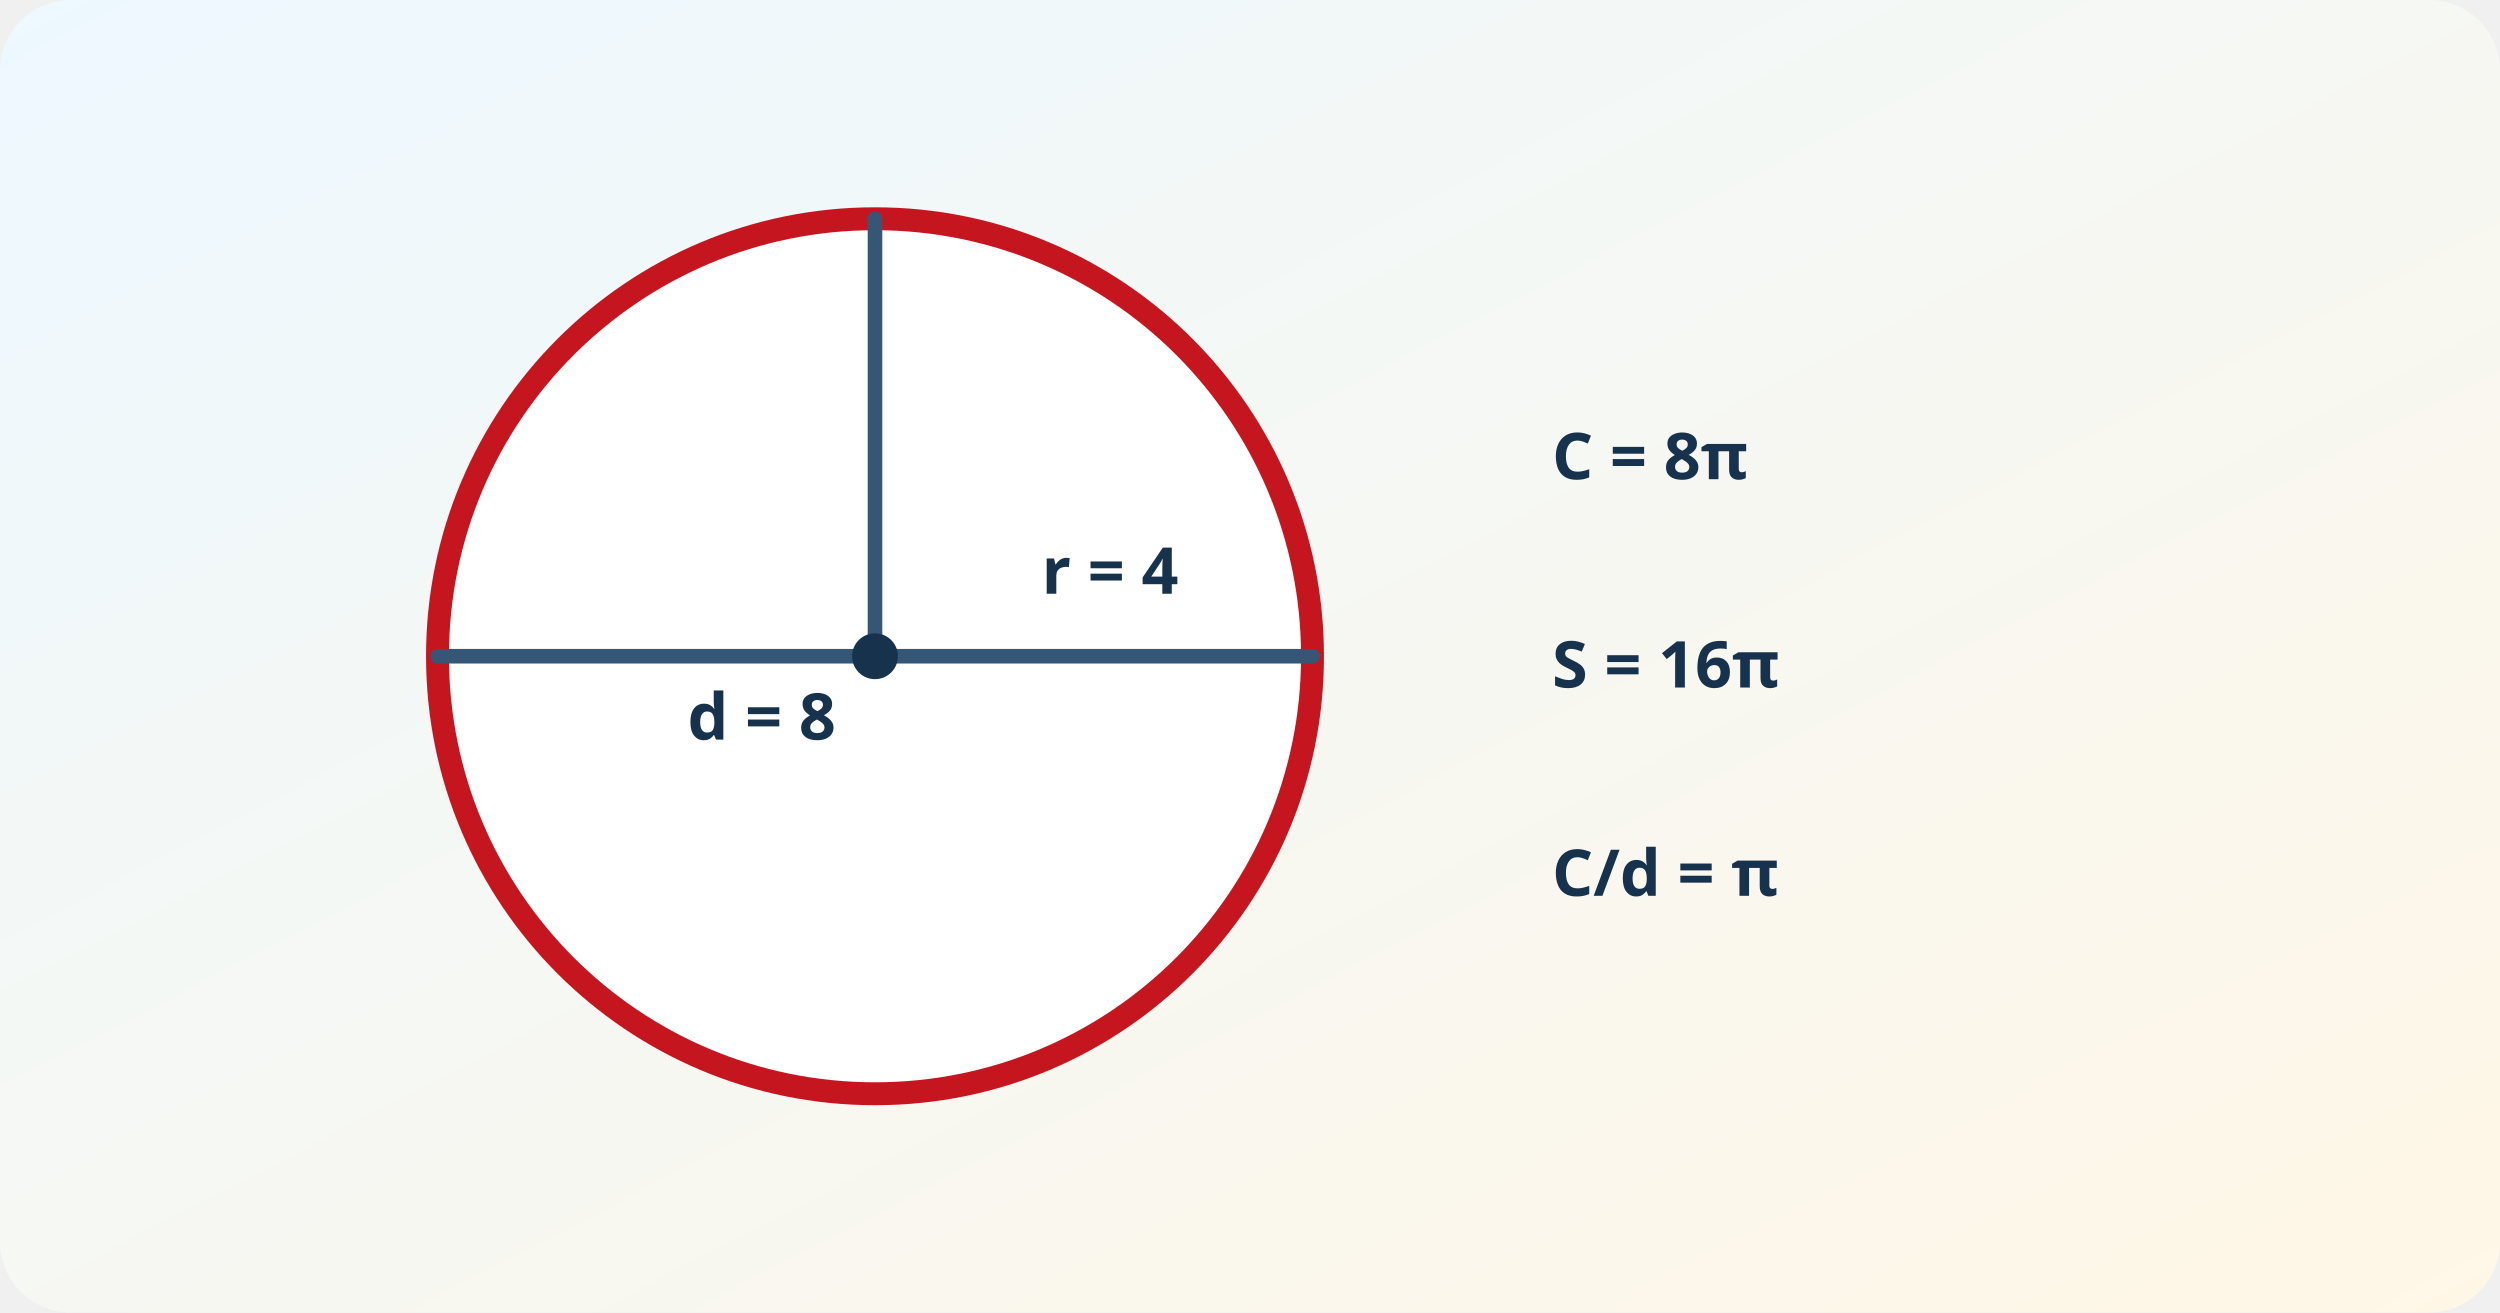
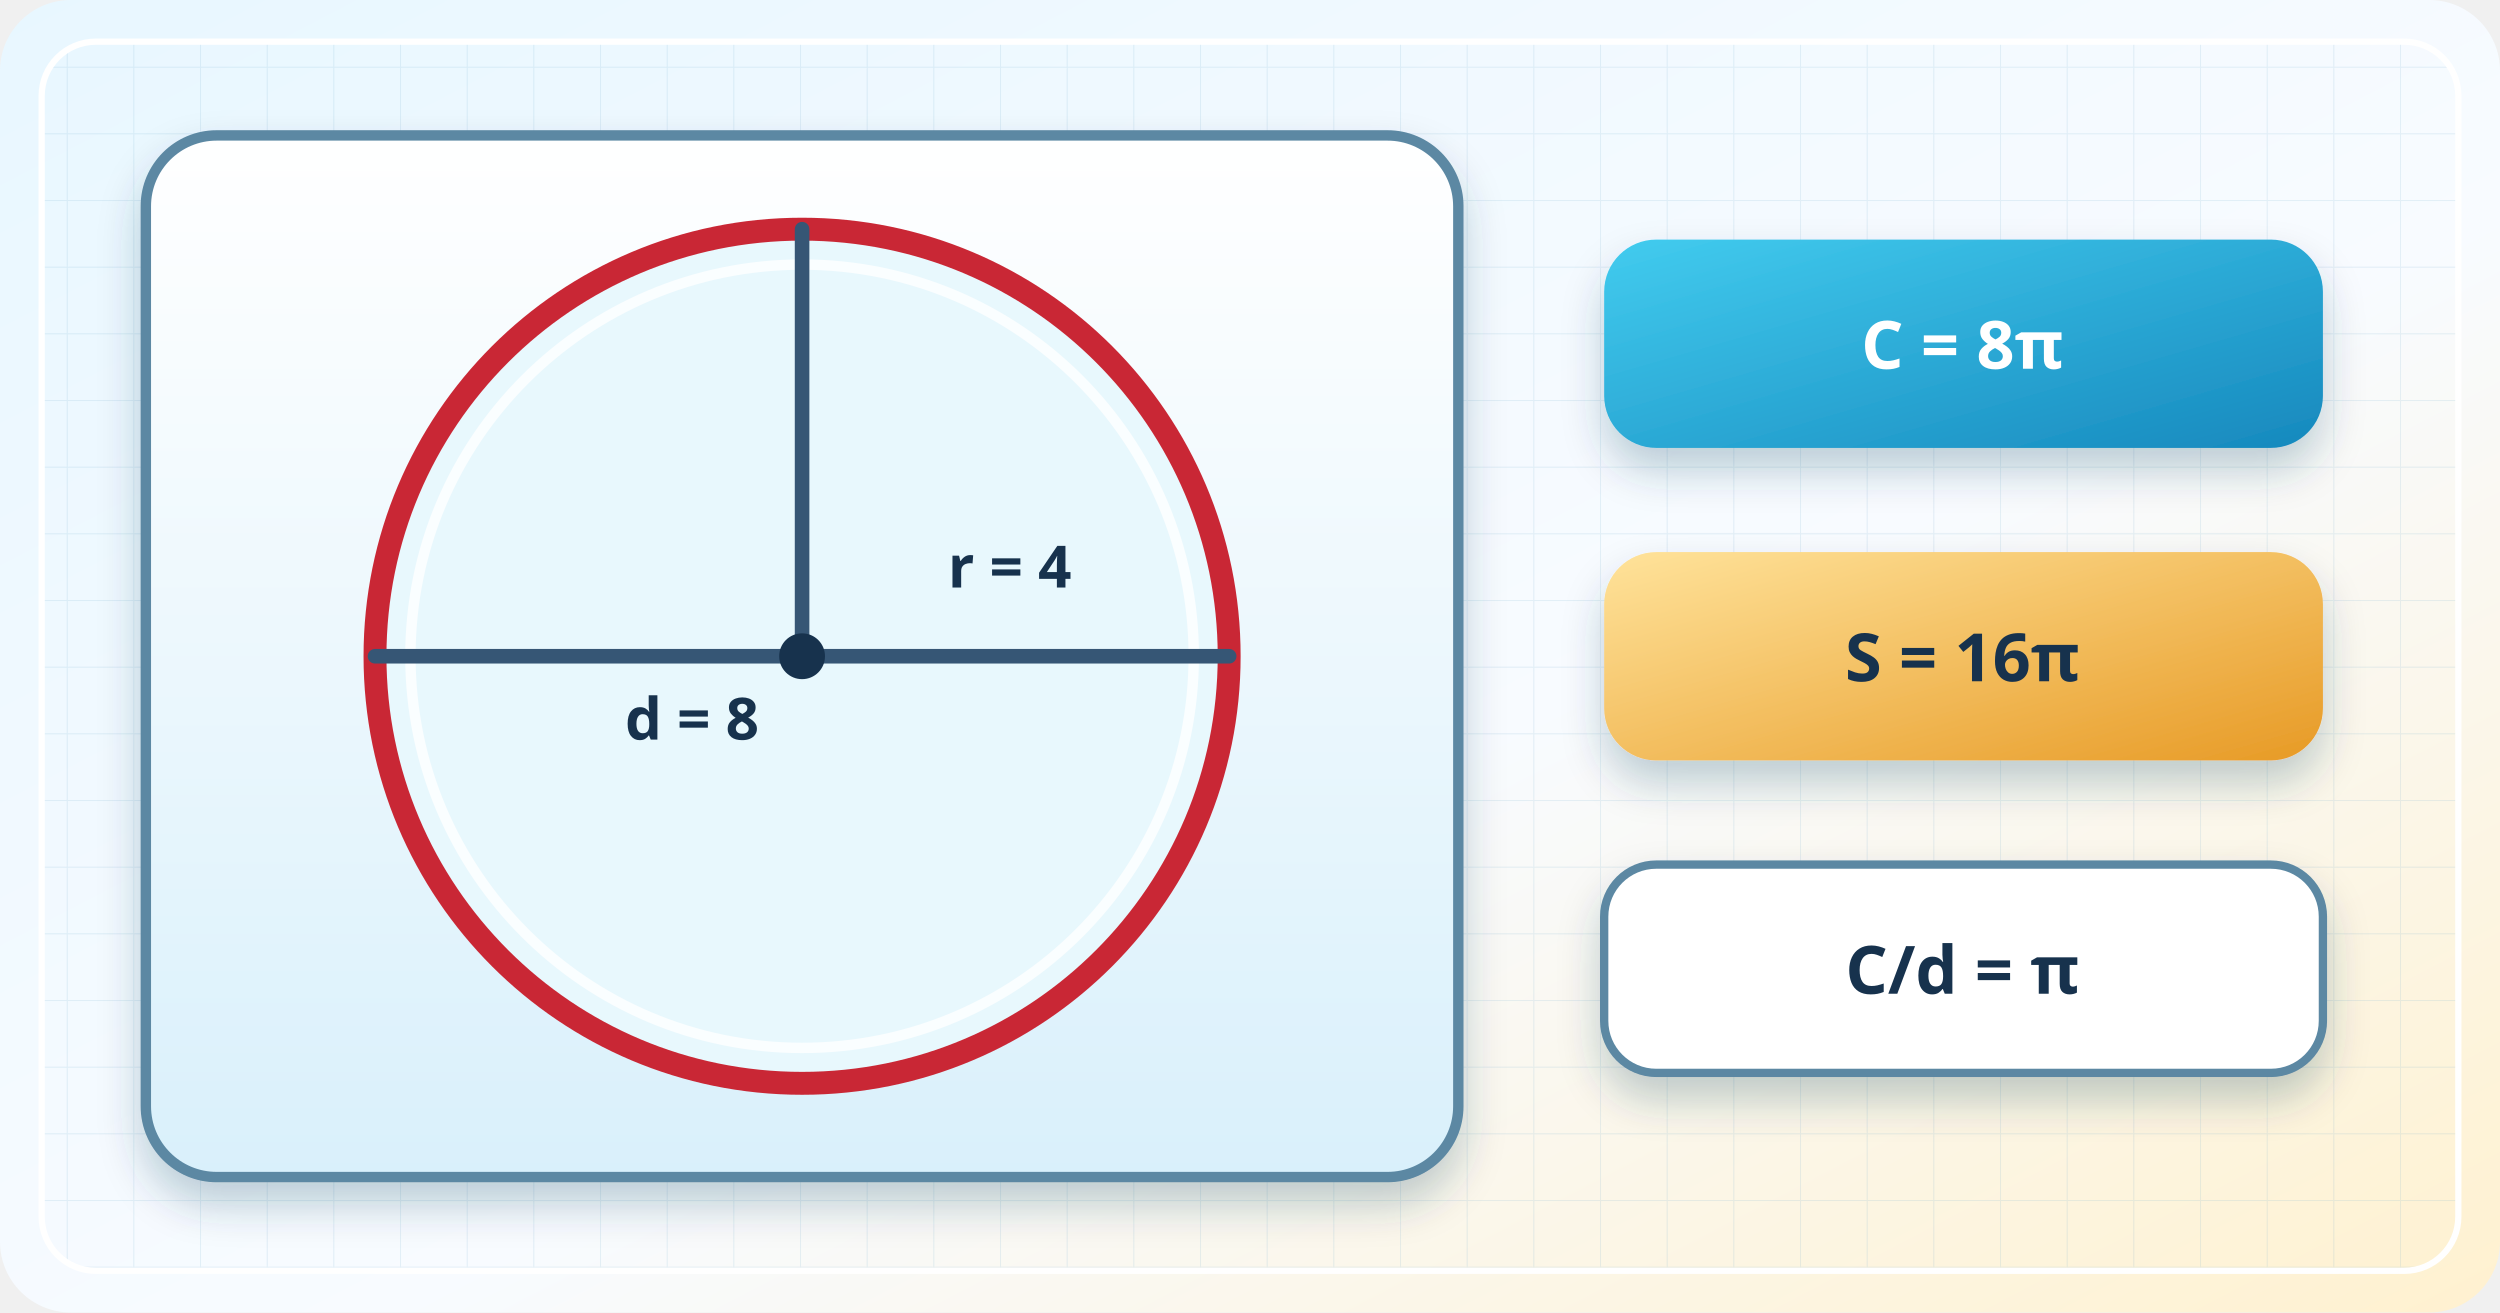
<svg xmlns="http://www.w3.org/2000/svg" viewBox="0 0 1200 630" role="img" aria-labelledby="title desc">
  <defs>
    <linearGradient id="bg" x2="1" y2="1">
-       <stop stop-color="#edf8ff" />
-       <stop offset="1" stop-color="#fff7e6" />
+       <stop stop-color="#e8f7ff" />
+       <stop offset=".58" stop-color="#f8fbff" />
+       <stop offset="1" stop-color="#fff1cf" />
+     </linearGradient>
+     <linearGradient id="glass" x2="0" y2="1">
+       <stop stop-color="#fff" />
+       <stop offset="1" stop-color="#d9f0fb" />
    </linearGradient>
    <linearGradient id="red" x2="0" y2="1">
      <stop stop-color="#ff7167" />
      <stop offset="1" stop-color="#c51620" />
    </linearGradient>
-     <filter id="s">
-       <feDropShadow dx="0" dy="8" stdDeviation="8" flood-opacity=".18" />
+     <linearGradient id="blue" x2="1" y2="1">
+       <stop stop-color="#42ccef" />
+       <stop offset="1" stop-color="#1688bd" />
+     </linearGradient>
+     <linearGradient id="gold" x2="1" y2="1">
+       <stop stop-color="#ffe39b" />
+       <stop offset="1" stop-color="#e79a25" />
+     </linearGradient>
+     <pattern id="draft" width="32" height="32" patternUnits="userSpaceOnUse">
+       <path d="M32 0H0V32" fill="none" stroke="#6aa5c8" stroke-width="1" opacity=".15" />
+     </pattern>
+     <filter id="s" x="-30%" y="-30%" width="170%" height="180%">
+       <feDropShadow dx="0" dy="11" stdDeviation="10" flood-color="#183c59" flood-opacity=".24" />
    </filter>
  </defs>
  <rect width="1200" height="630" rx="34" fill="url(#bg)" />
+   <rect x="20" y="20" width="1160" height="590" rx="26" fill="url(#draft)" stroke="#fff" stroke-width="3" />
  <g data-circle="r=4;d=8;C=8pi;S=16pi" font-family="system-ui,sans-serif" fill="#17324d" stroke-linecap="round" stroke-linejoin="round">
-     <circle cx="420" cy="315" r="210" fill="#fff" stroke="#c51620" stroke-width="11" />
-     <path d="M210 315H630M420 315V105" stroke="#365675" stroke-width="7" />
-     <circle cx="420" cy="315" r="11" fill="#17324d" />
-     <g font-size="31" font-weight="820">
-       <text x="500" y="285">r = 4</text>
-       <text x="330" y="355">d = 8</text>
-       <text x="745" y="230">C = 8π</text>
-       <text x="745" y="330">S = 16π</text>
-       <text x="745" y="430">C/d = π</text>
+     <g filter="url(#s)">
+       <rect x="70" y="65" width="630" height="500" rx="34" fill="url(#glass)" stroke="#5b88a3" stroke-width="5" />
+     </g>
+     <circle cx="385" cy="315" r="205" fill="#e8f8fd" stroke="#c92735" stroke-width="11" />
+     <circle cx="385" cy="315" r="188" fill="none" stroke="#fff" stroke-width="5" opacity=".8" />
+     <path d="M180 315H590M385 315V110" stroke="#365675" stroke-width="7" />
+     <circle cx="385" cy="315" r="11" fill="#17324d" />
+     <g font-size="28" font-weight="900">
+       <text x="455" y="282">r = 4</text>
+       <text x="300" y="355">d = 8</text>
+     </g>
+     <g filter="url(#s)">
+       <rect x="770" y="115" width="345" height="100" rx="25" fill="url(#blue)" />
+       <rect x="770" y="265" width="345" height="100" rx="25" fill="url(#gold)" />
+       <rect x="770" y="415" width="345" height="100" rx="25" fill="#fff" stroke="#5b88a3" stroke-width="4" />
+     </g>
+     <g font-size="32" font-weight="900" text-anchor="middle">
+       <text x="942" y="177" fill="#fff">C = 8π</text>
+       <text x="942" y="327">S = 16π</text>
+       <text x="942" y="477">C/d = π</text>
    </g>
  </g>
</svg>
